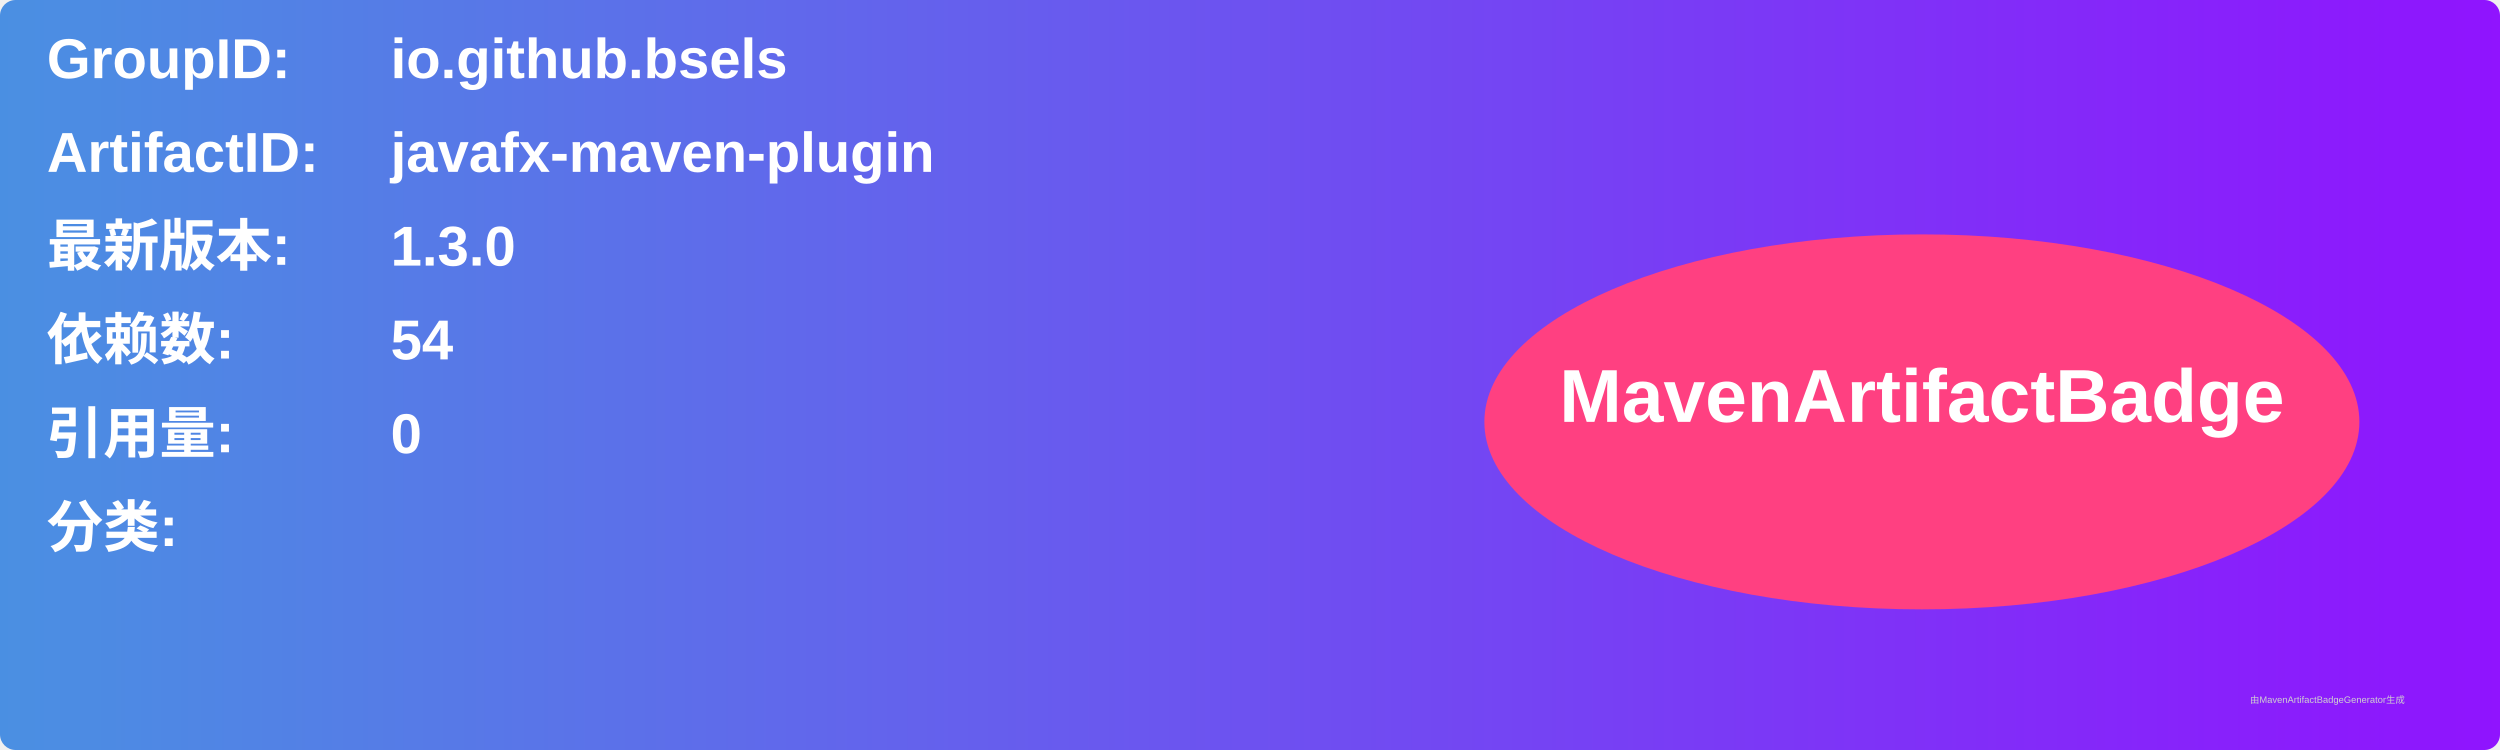
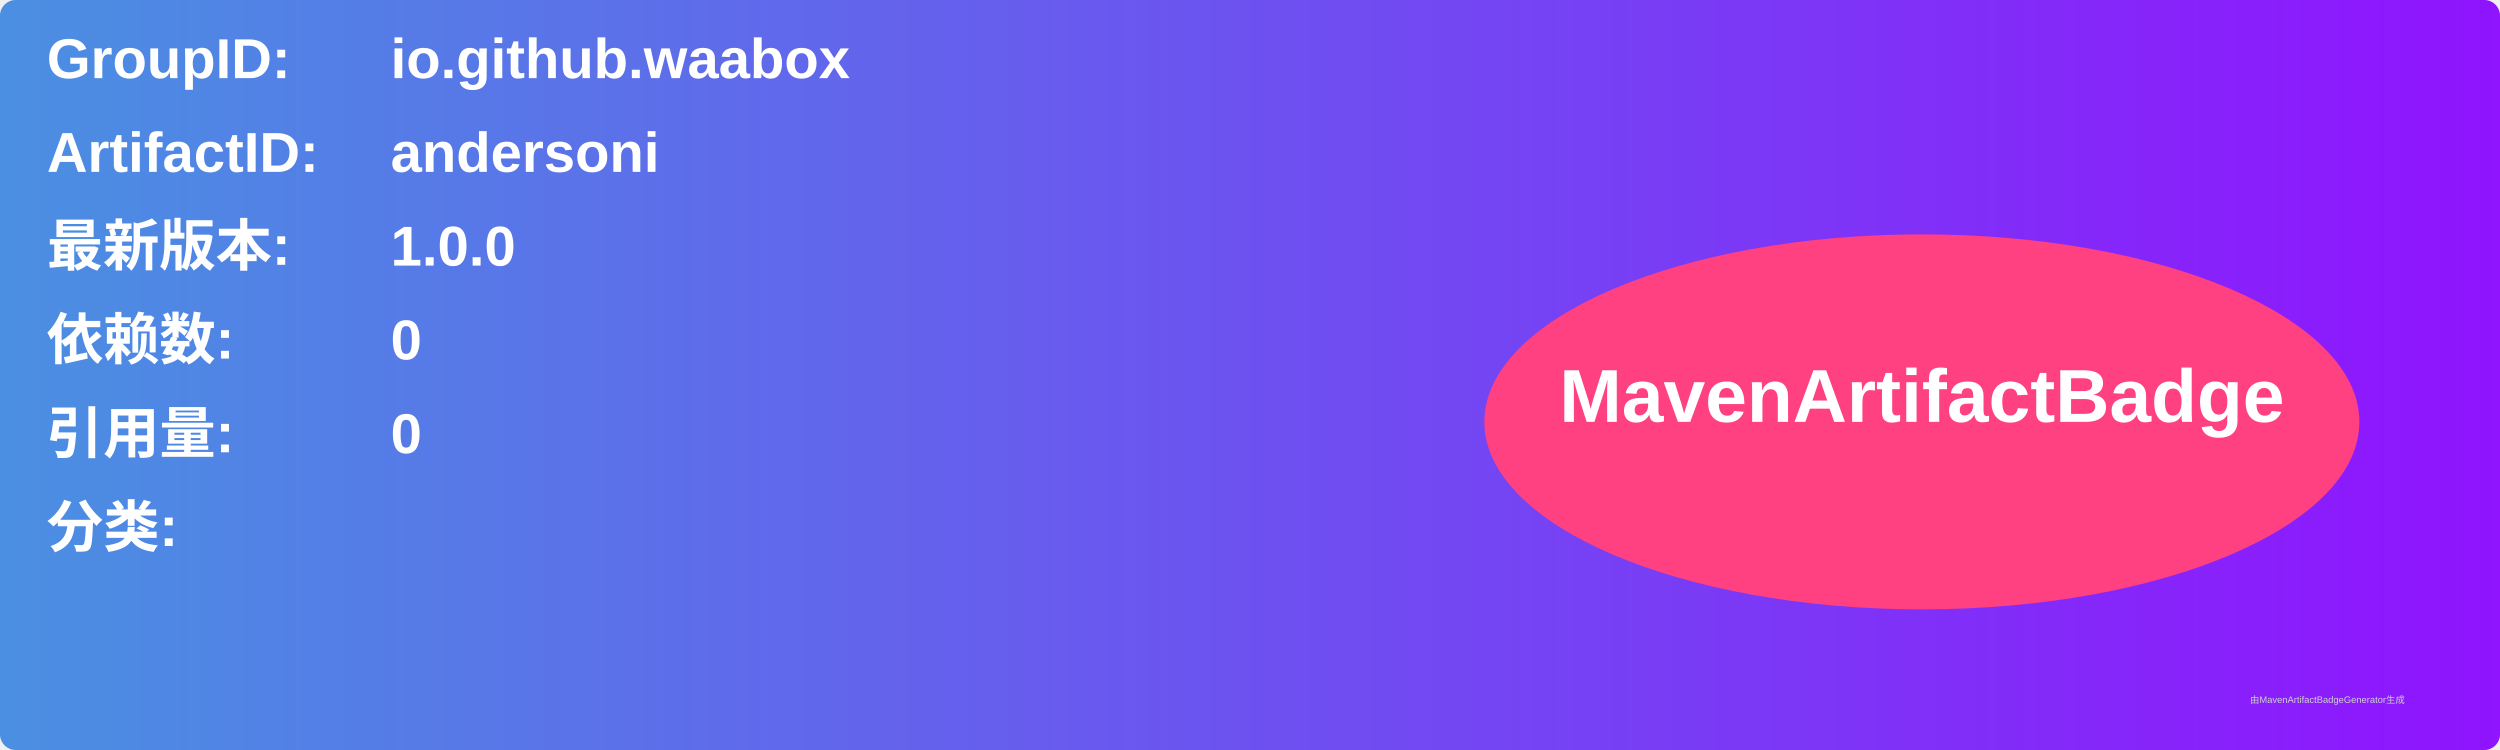
<svg xmlns="http://www.w3.org/2000/svg" width="800" height="240" viewBox="0 0 800 240">
  <linearGradient id="grad" x1="0%" y1="0%" x2="100%" y2="0%">
    <stop offset="0%" stop-color="#4a90e2" />
    <stop offset="100%" stop-color="#9013fe" />
  </linearGradient>
  <rect width="100%" height="100%" rx="5" ry="5" fill="url(#grad)" />
  <g transform="translate(15, 15)">
    <text x="0" y="10" font-family="Arial" font-size="18" fill="white" font-weight="bold" width="260">GroupID:</text>
-     <text x="110" y="10" font-family="Arial" font-size="18" fill="white" font-weight="bold" width="460">io.github.bsels</text>
+     <text x="110" y="10" font-family="Arial" font-size="18" fill="white" font-weight="bold" width="460">io.github.waabox</text>
    <text x="0" y="40" font-family="Arial" font-size="18" fill="white" font-weight="bold" width="260">ArtifactID:</text>
-     <text x="110" y="40" font-family="Arial" font-size="18" fill="white" font-weight="bold" width="460">javafx-maven-plugin</text>
+     <text x="110" y="40" font-family="Arial" font-size="18" fill="white" font-weight="bold" width="460">andersoni</text>
    <text x="0" y="70" font-family="Arial" font-size="18" fill="white" font-weight="bold">最新版本:</text>
    <text x="110" y="70" font-family="Arial" font-size="18" fill="white" font-weight="bold">
-       <tspan font-weight="bold">1.3.0</tspan>
+       <tspan font-weight="bold">1.0.0</tspan>
    </text>
    <text x="0" y="100" font-family="Arial" font-size="18" fill="white" font-weight="bold">依赖数: </text>
    <text x="110" y="100" font-family="Arial" font-size="18" fill="white">
-       <tspan font-weight="bold">54</tspan>
+       <tspan font-weight="bold">0</tspan>
    </text>
    <text x="0" y="130" font-family="Arial" font-size="18" fill="white" font-weight="bold">引用量: </text>
    <text x="110" y="130" font-family="Arial" font-size="18" fill="white">
      <tspan font-weight="bold">0</tspan>
    </text>
    <text x="0" y="160" font-family="Arial" font-size="18" fill="white" font-weight="bold">分类:</text>
    <text x="10" y="190" font-family="Arial" font-size="10" fill="white">
      <tspan font-weight="bold" />
    </text>
    <ellipse cx="600" cy="120" rx="140" ry="60" fill="#ff4081" />
    <text x="600" y="120" text-anchor="middle" font-family="Arial" font-size="24" fill="white" font-weight="bold">MavenArtifactBadge</text>
  </g>
  <text x="720" y="225" font-family="Arial" font-size="3" fill="#d0d0d0">由MavenArtifactBadgeGenerator生成</text>
</svg>
